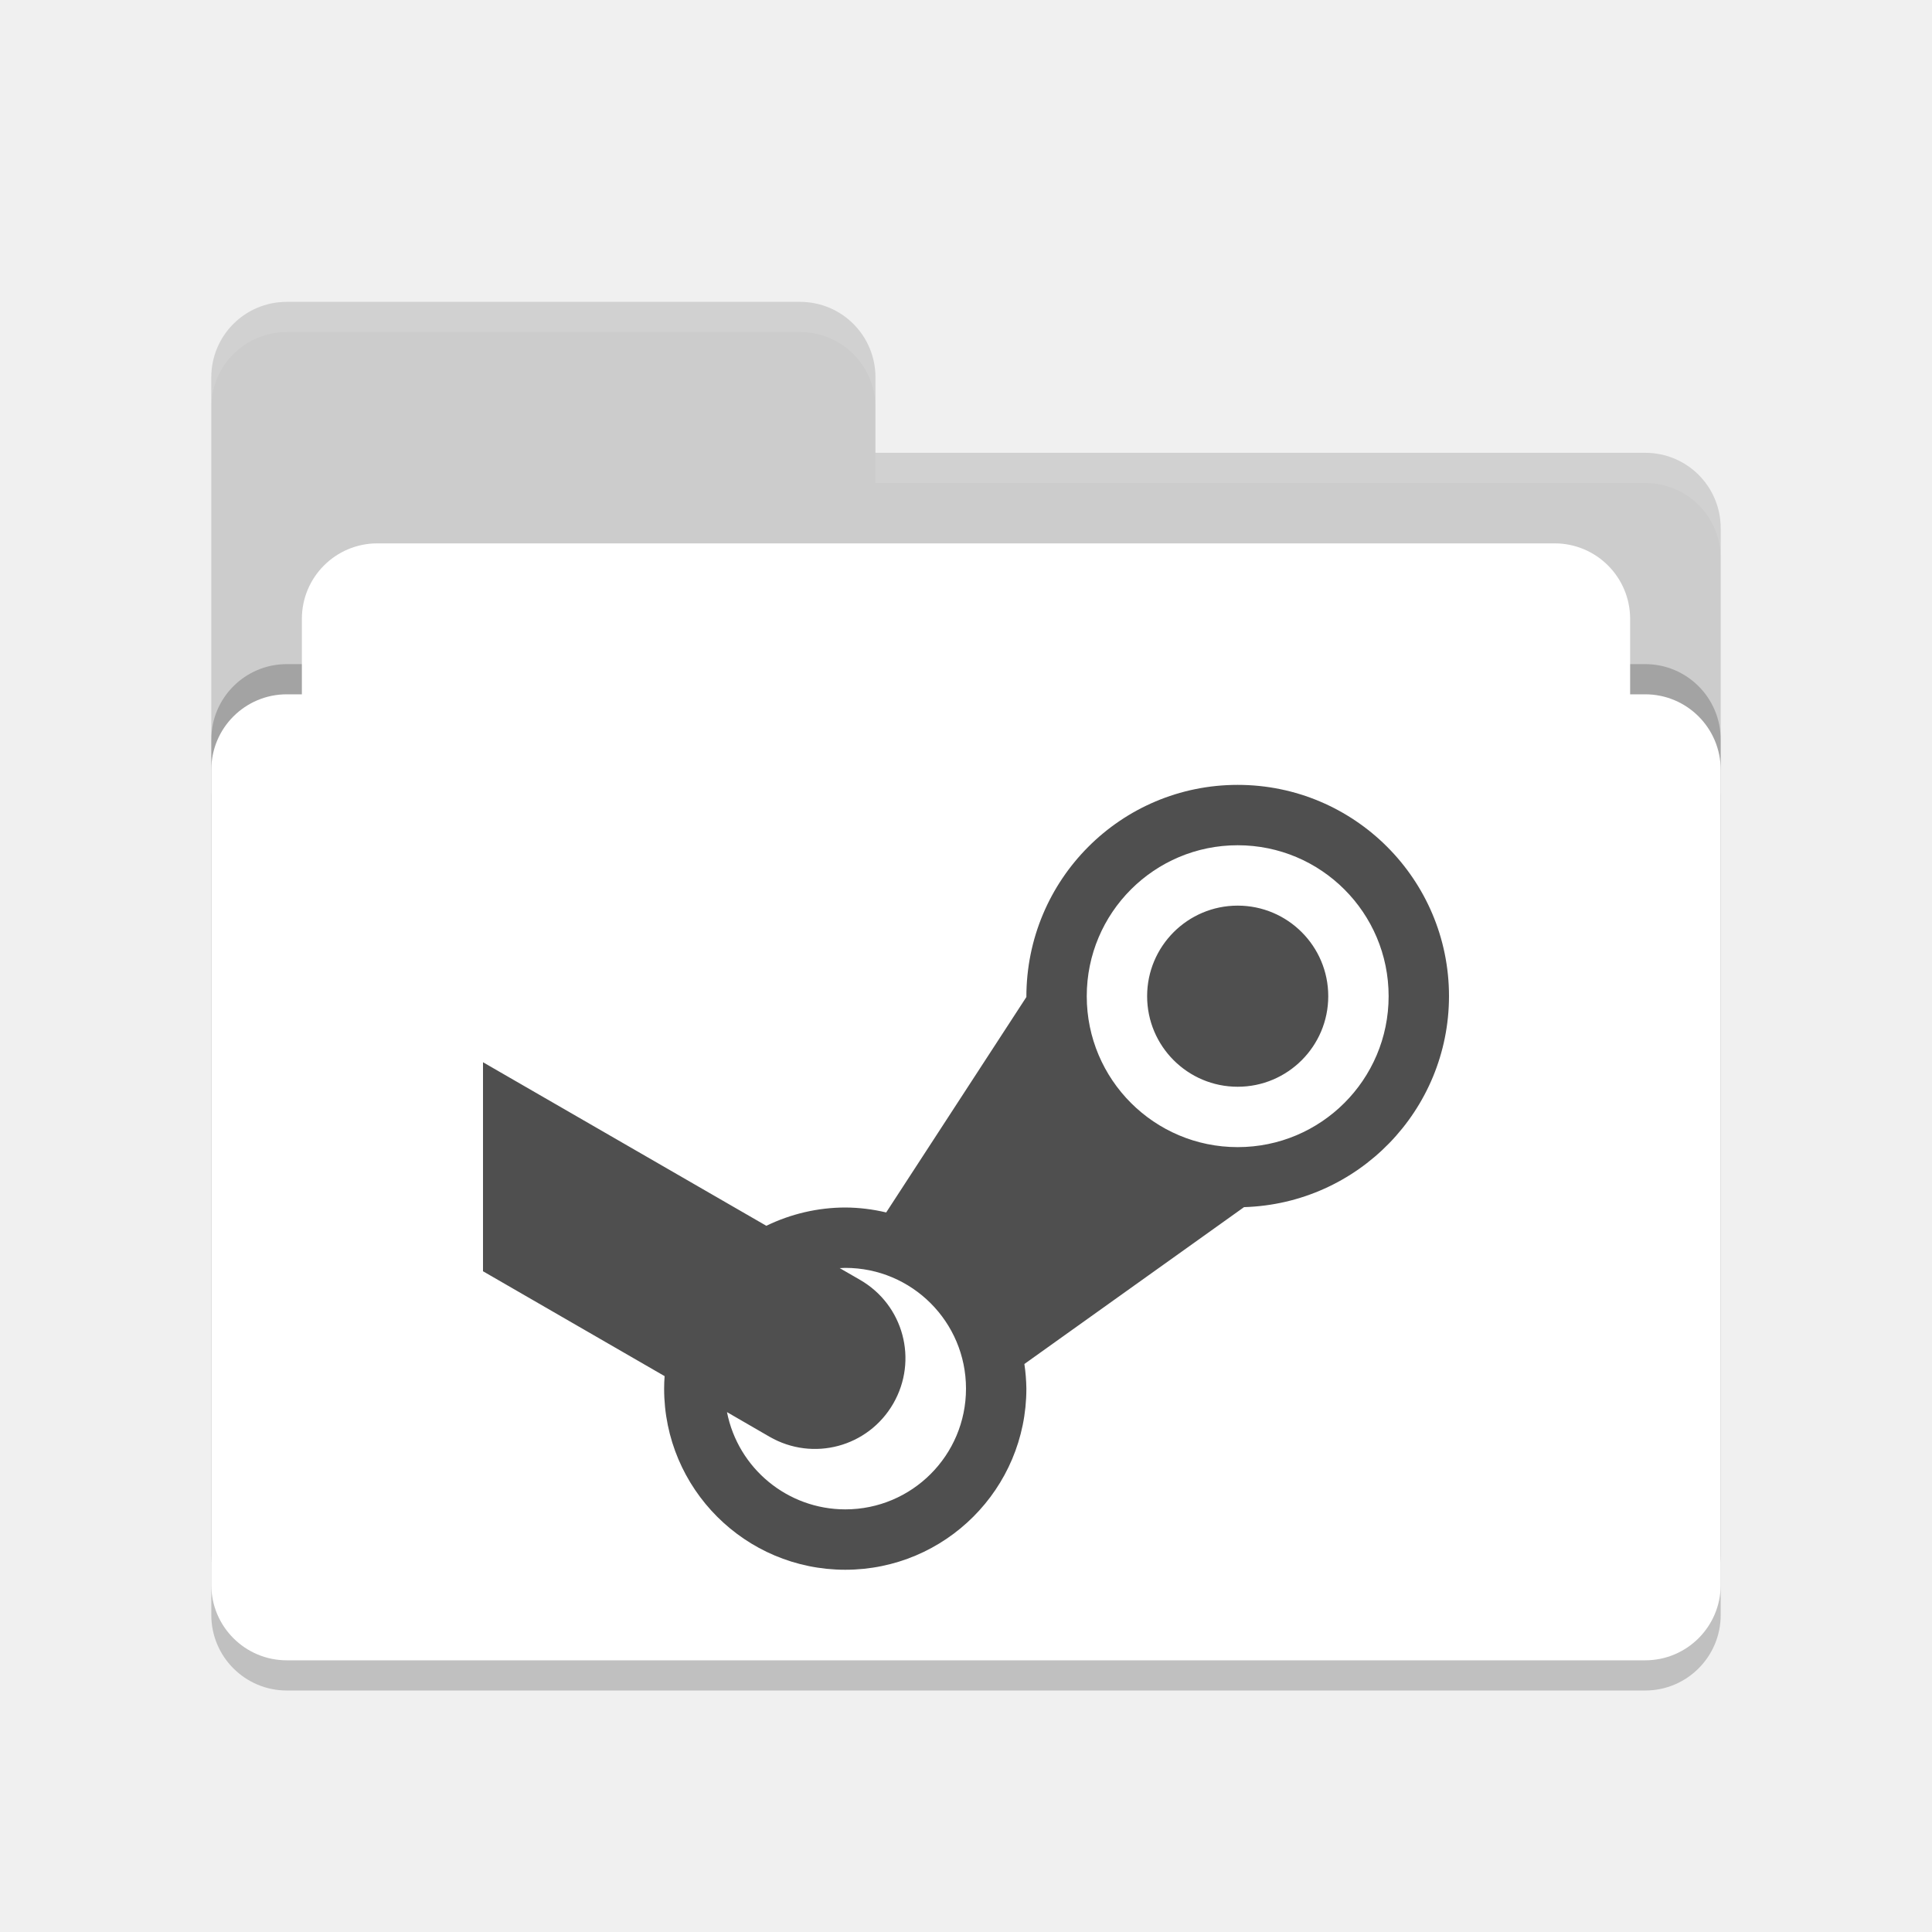
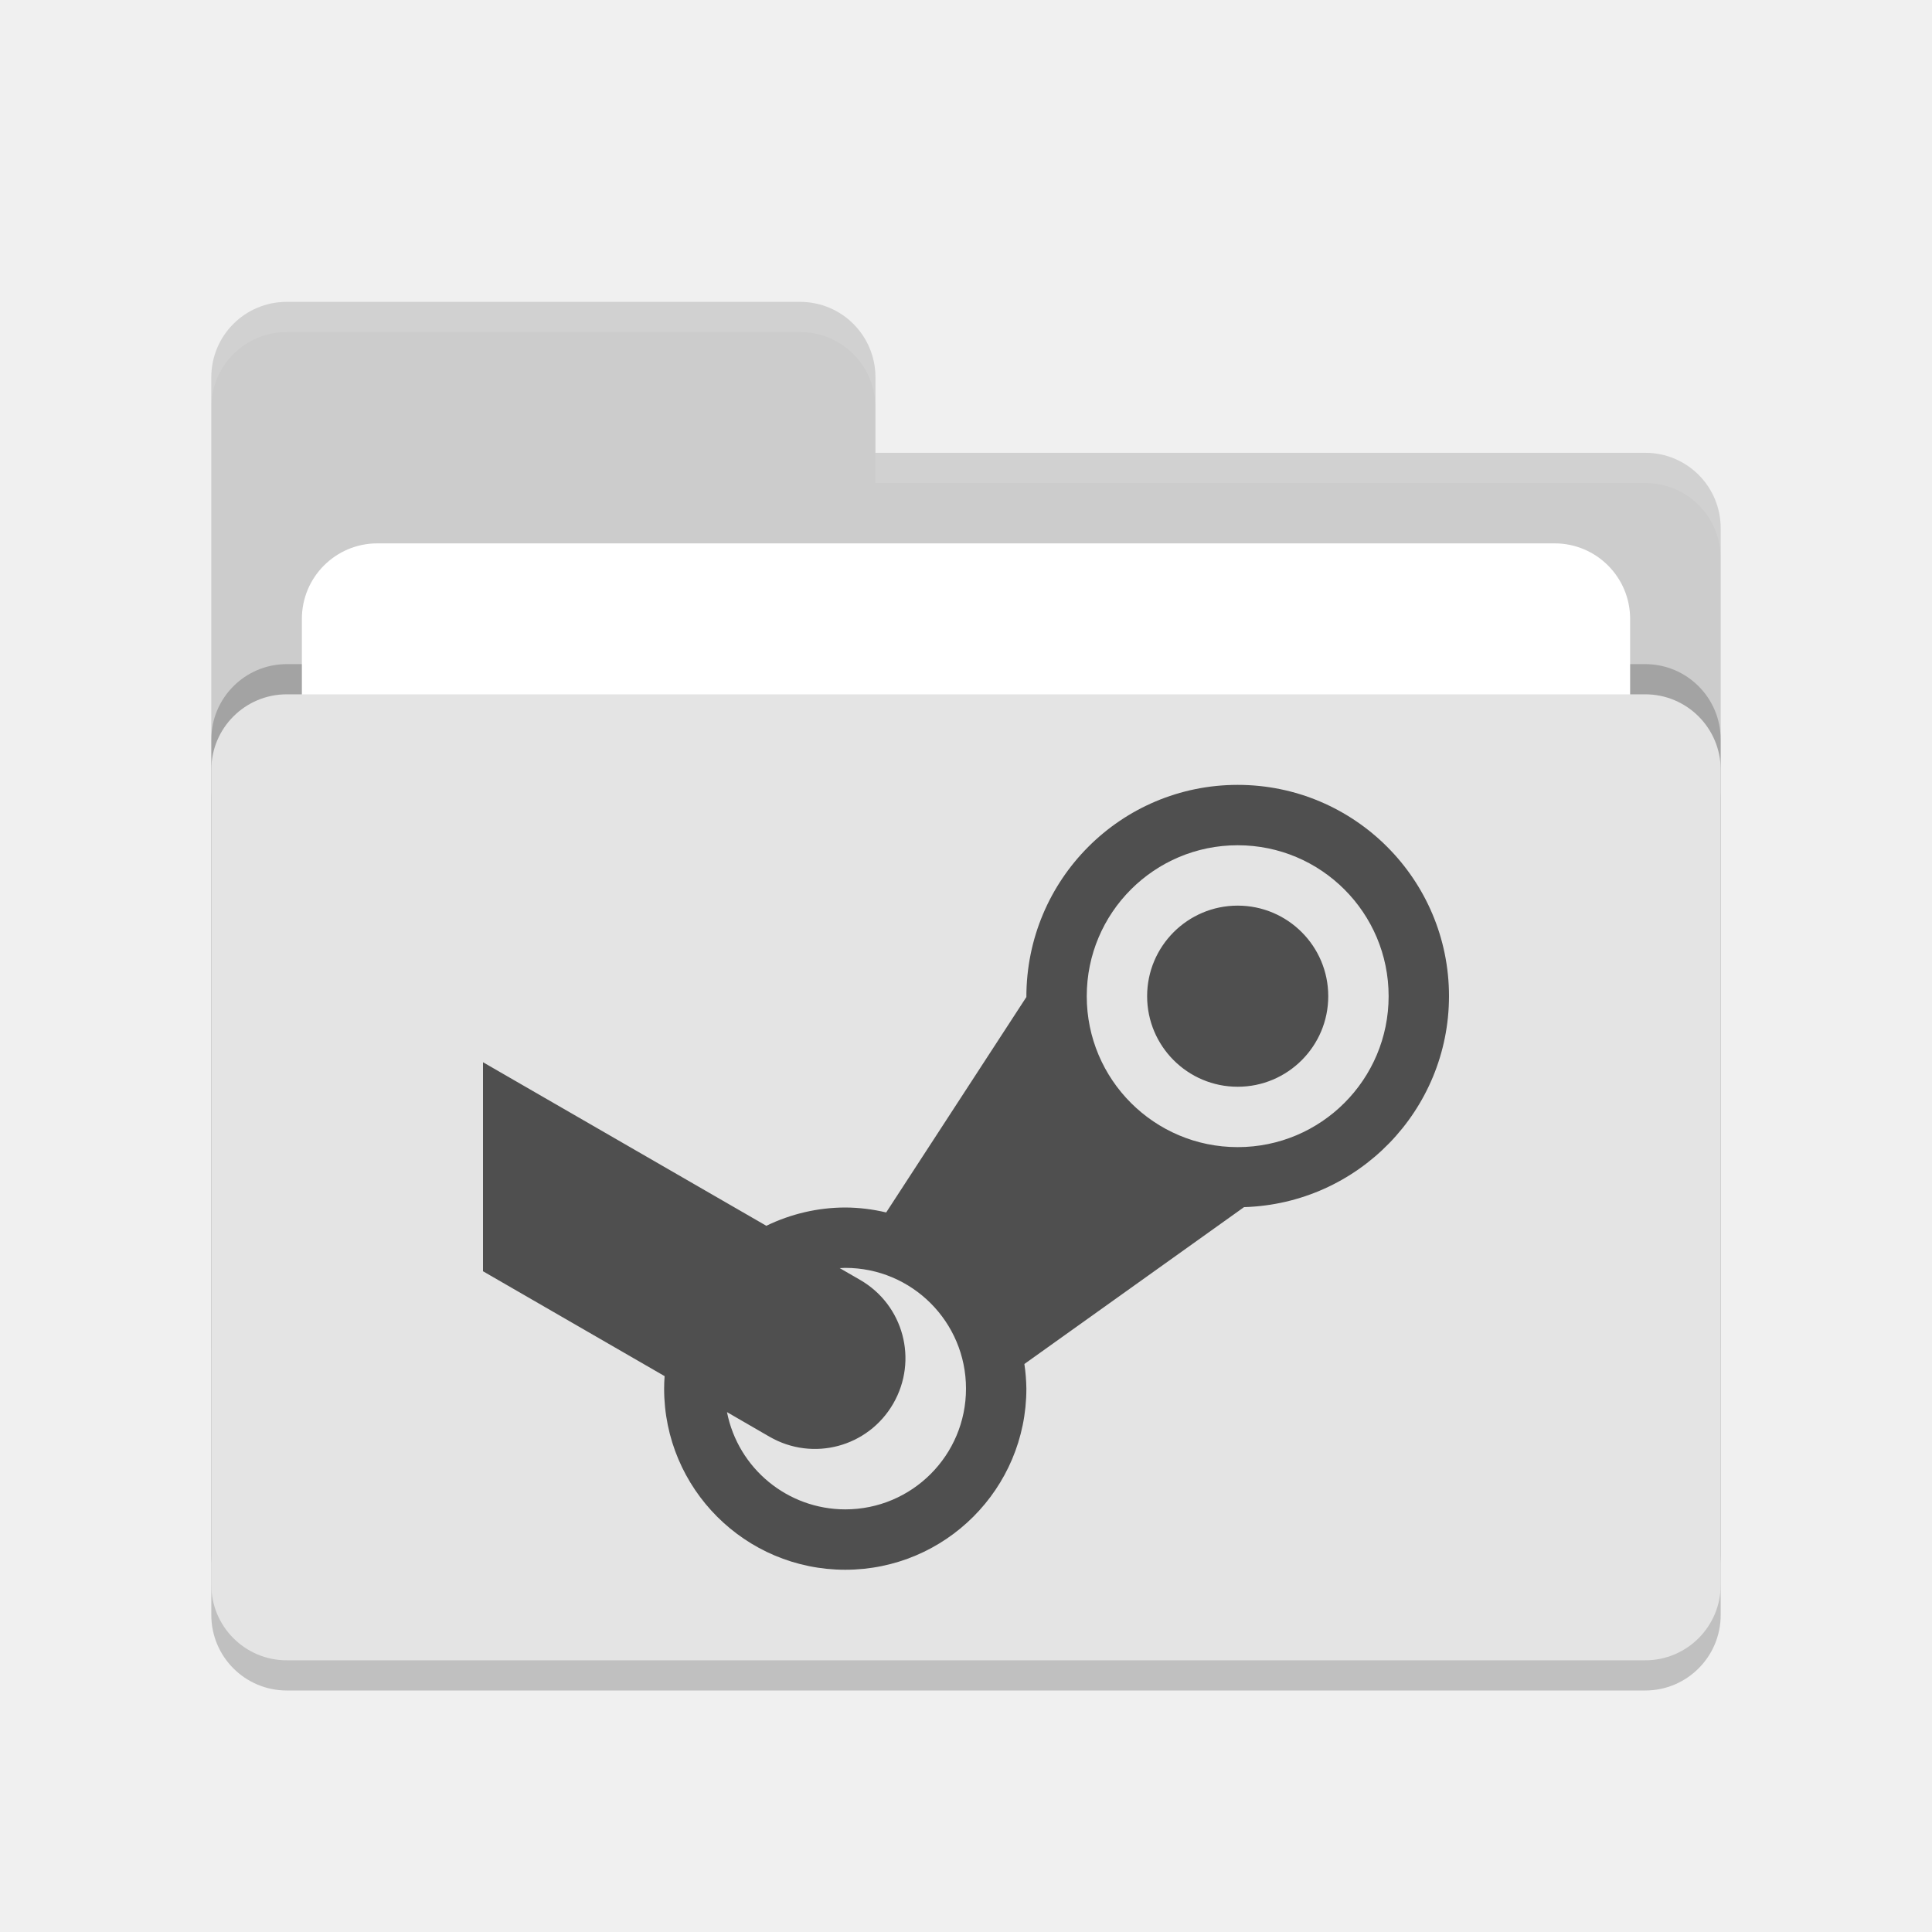
<svg xmlns="http://www.w3.org/2000/svg" width="64" height="64" version="1.1">
  <rect style="opacity:0.2" width="50" height="32" x="7" y="24" rx="2.5" ry="2.5" />
  <path style="fill:#cccccc" d="M 7,44.5 C 7,45.885 8.115,47 9.5,47 H 54.5 C 55.885,47 57,45.885 57,44.5 V 17.5 C 57,16.115 55.885,15 54.5,15 H 29 V 12.5 C 29,11.115 27.885,10 26.5,10 H 9.5 C 8.115,10 7,11.115 7,12.5" />
  <rect style="opacity:0.2" width="50" height="32" x="7" y="22" rx="2.5" ry="2.5" />
  <rect style="fill:#ffffff" width="44" height="20" x="10" y="18" rx="2.5" ry="2.5" />
-   <rect style="fill:#ffffff" width="50" height="32" x="7" y="23" rx="2.5" ry="2.5" />
+   <rect style="fill:#e4e4e4" width="50" height="32" x="7" y="23" rx="2.5" ry="2.5" />
  <path style="opacity:0.1;fill:#ffffff" d="M 9.5,10 C 8.115,10 7,11.115 7,12.5 V 13.5 C 7,12.115 8.115,11 9.5,11 H 26.5 C 27.885,11 29,12.115 29,13.5 V 12.5 C 29,11.115 27.885,10 26.5,10 Z M 29,15 V 16 H 54.5 C 55.89,16 57,17.115 57,18.5 V 17.5 C 57,16.115 55.89,15 54.5,15 Z" />
  <path style="fill:#4f4f4f" d="M 16,42.112 22.016,45.586 C 22.006,45.724 22,45.862 22,46 22,49.314 24.686,52 28,52 31.314,52 34,49.314 34,46 33.996,45.726 33.974,45.454 33.934,45.184 L 41.21,39.988 C 44.99,39.874 47.996,36.78 48,33 48,29.134 44.866,26 41,26 37.134,26 33.998,29.134 34,33.028 L 29.356,40.164 C 28.912,40.058 28.456,40.002 28,40 27.094,40.002 26.2,40.21 25.386,40.606 L 16,35.188 M 41,28 C 43.762,28 46,30.238 46,33 46,35.762 43.762,38 41,38 38.238,38 36,35.762 36,33 36,30.238 38.238,28 41,28 Z M 41,30 C 39.344,30 38,31.344 38,33 38,34.656 39.344,36 41,36 42.656,36 44,34.656 44,33 44,31.344 42.656,30 41,30 Z M 28,42 C 30.21,42 32,43.79 32,46 32,48.21 30.21,50 28,50 26.092,49.998 24.452,48.648 24.082,46.778 L 25.492,47.594 C 26.932,48.424 28.758,47.936 29.59,46.496 30.42,45.056 29.932,43.23 28.492,42.398 L 27.816,42.008 C 27.878,42.004 27.938,42.002 28,42 Z" />
</svg>
